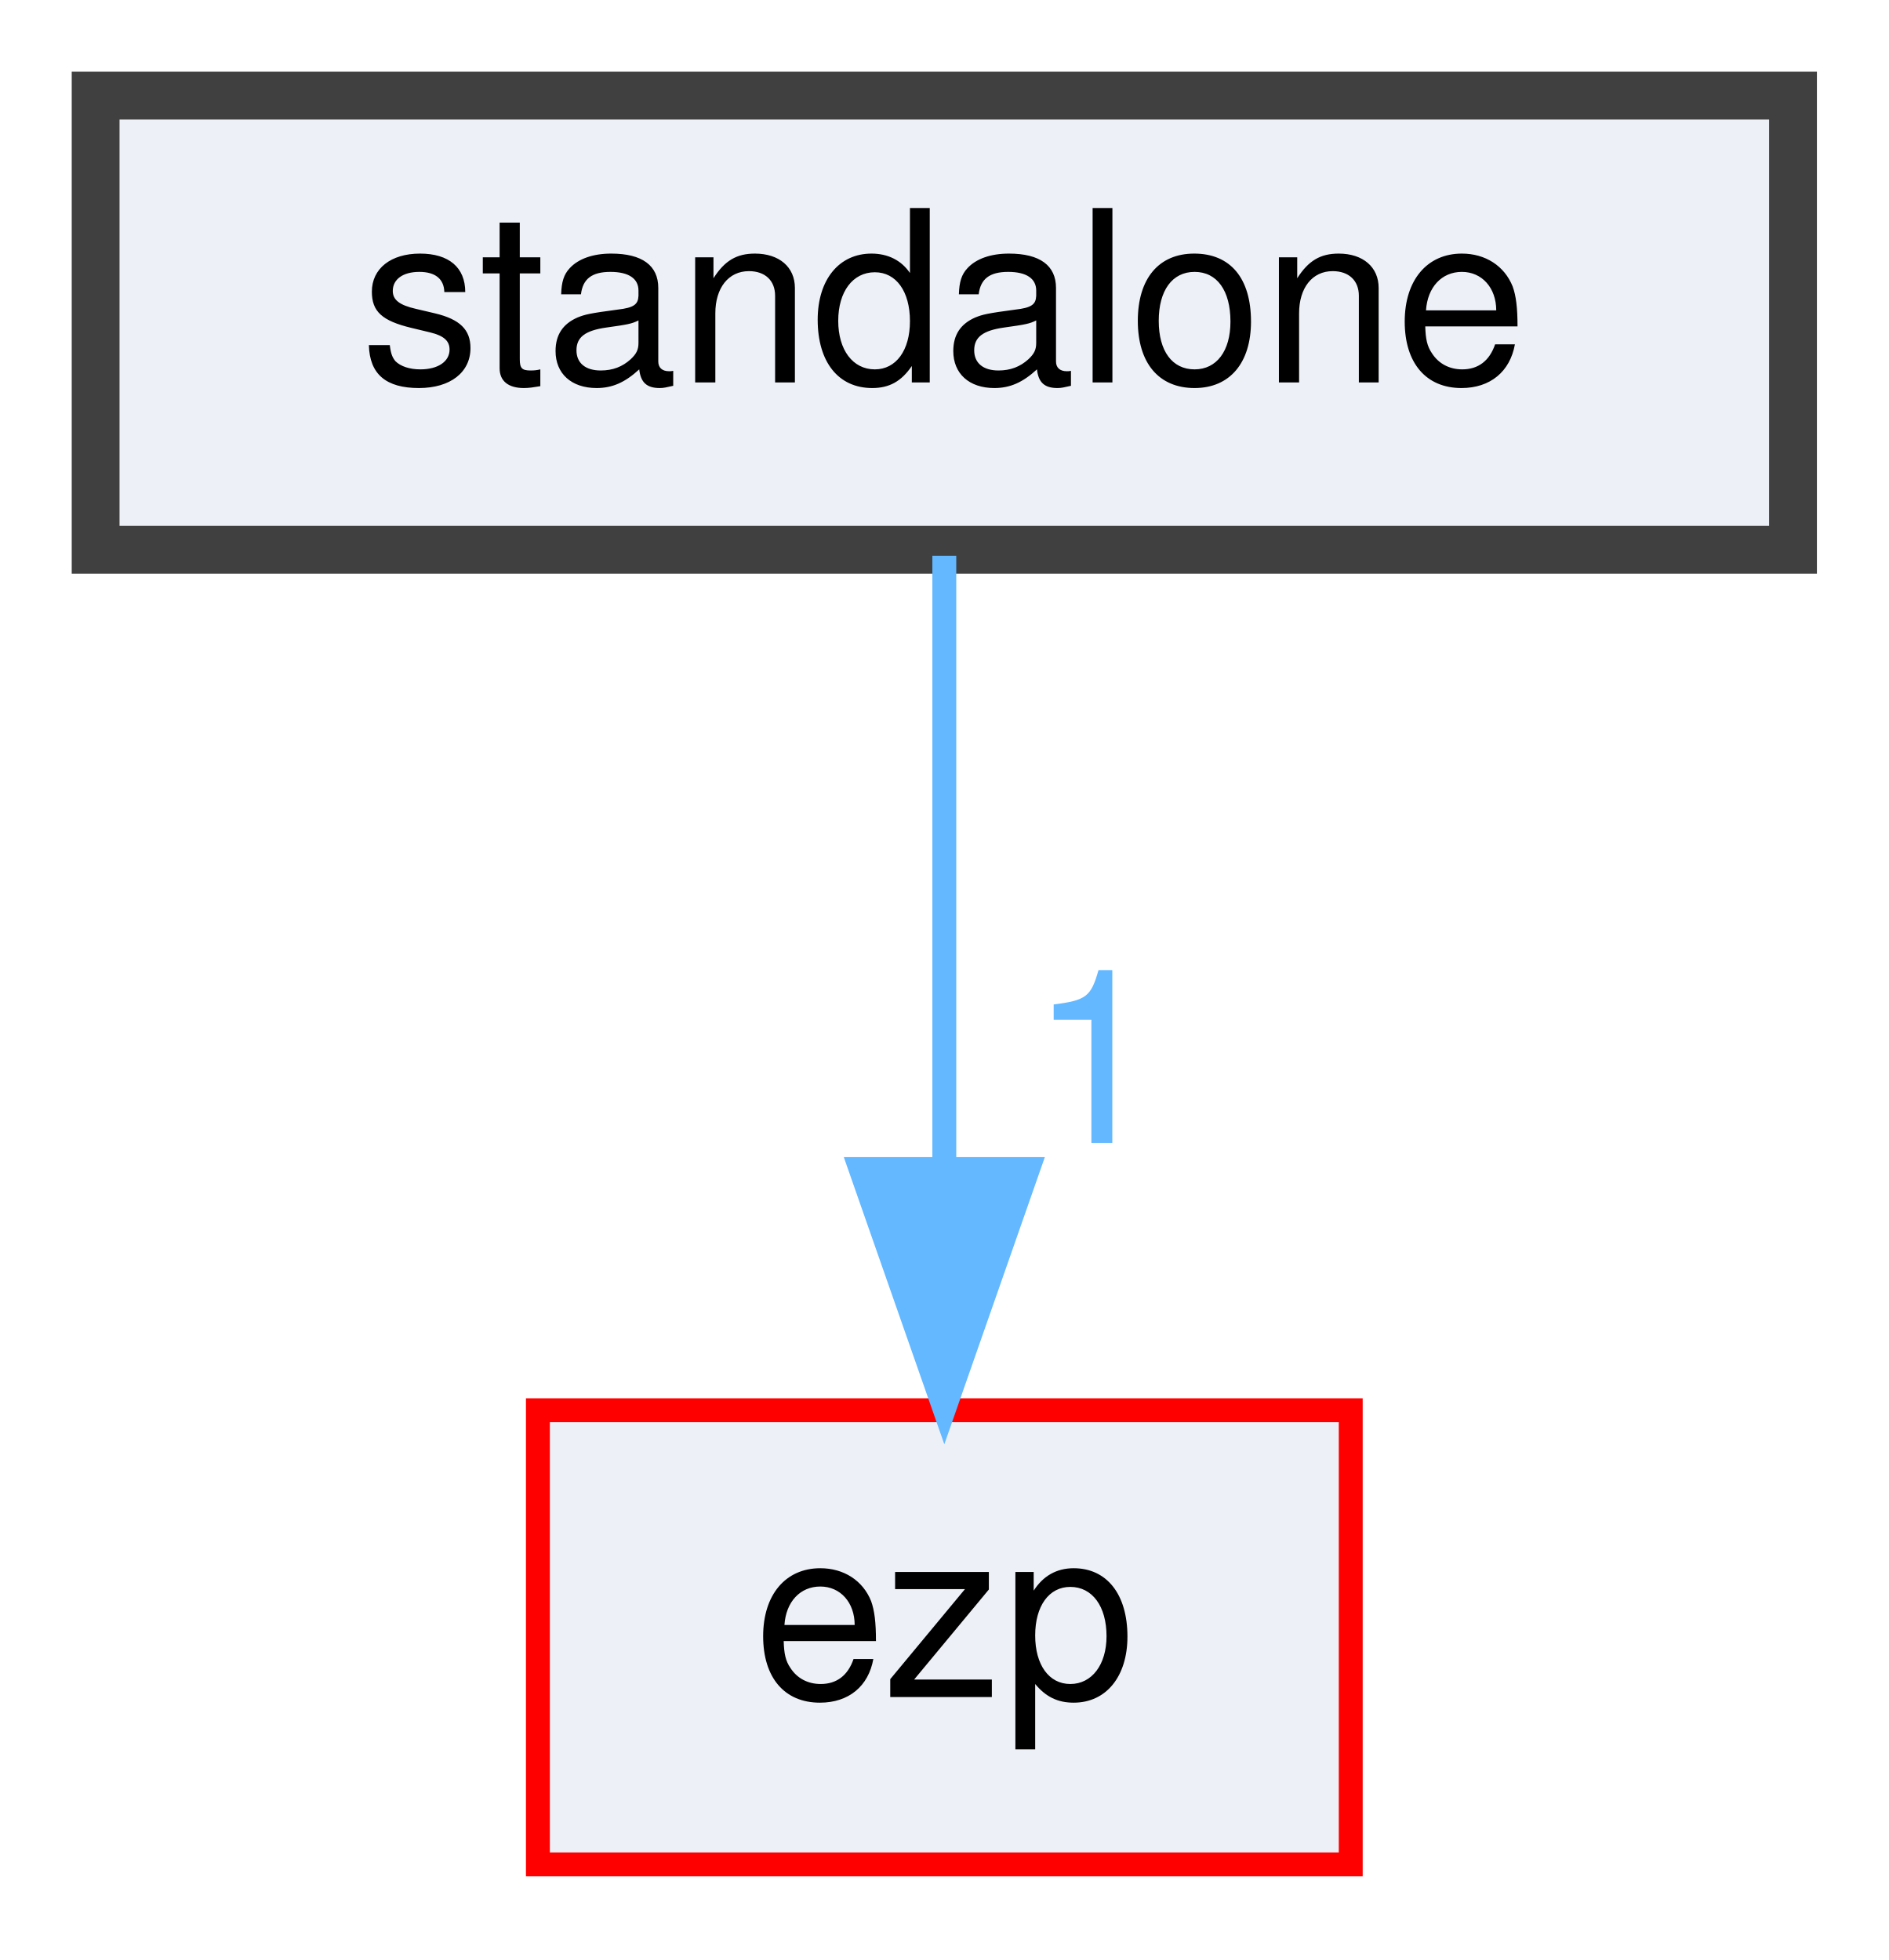
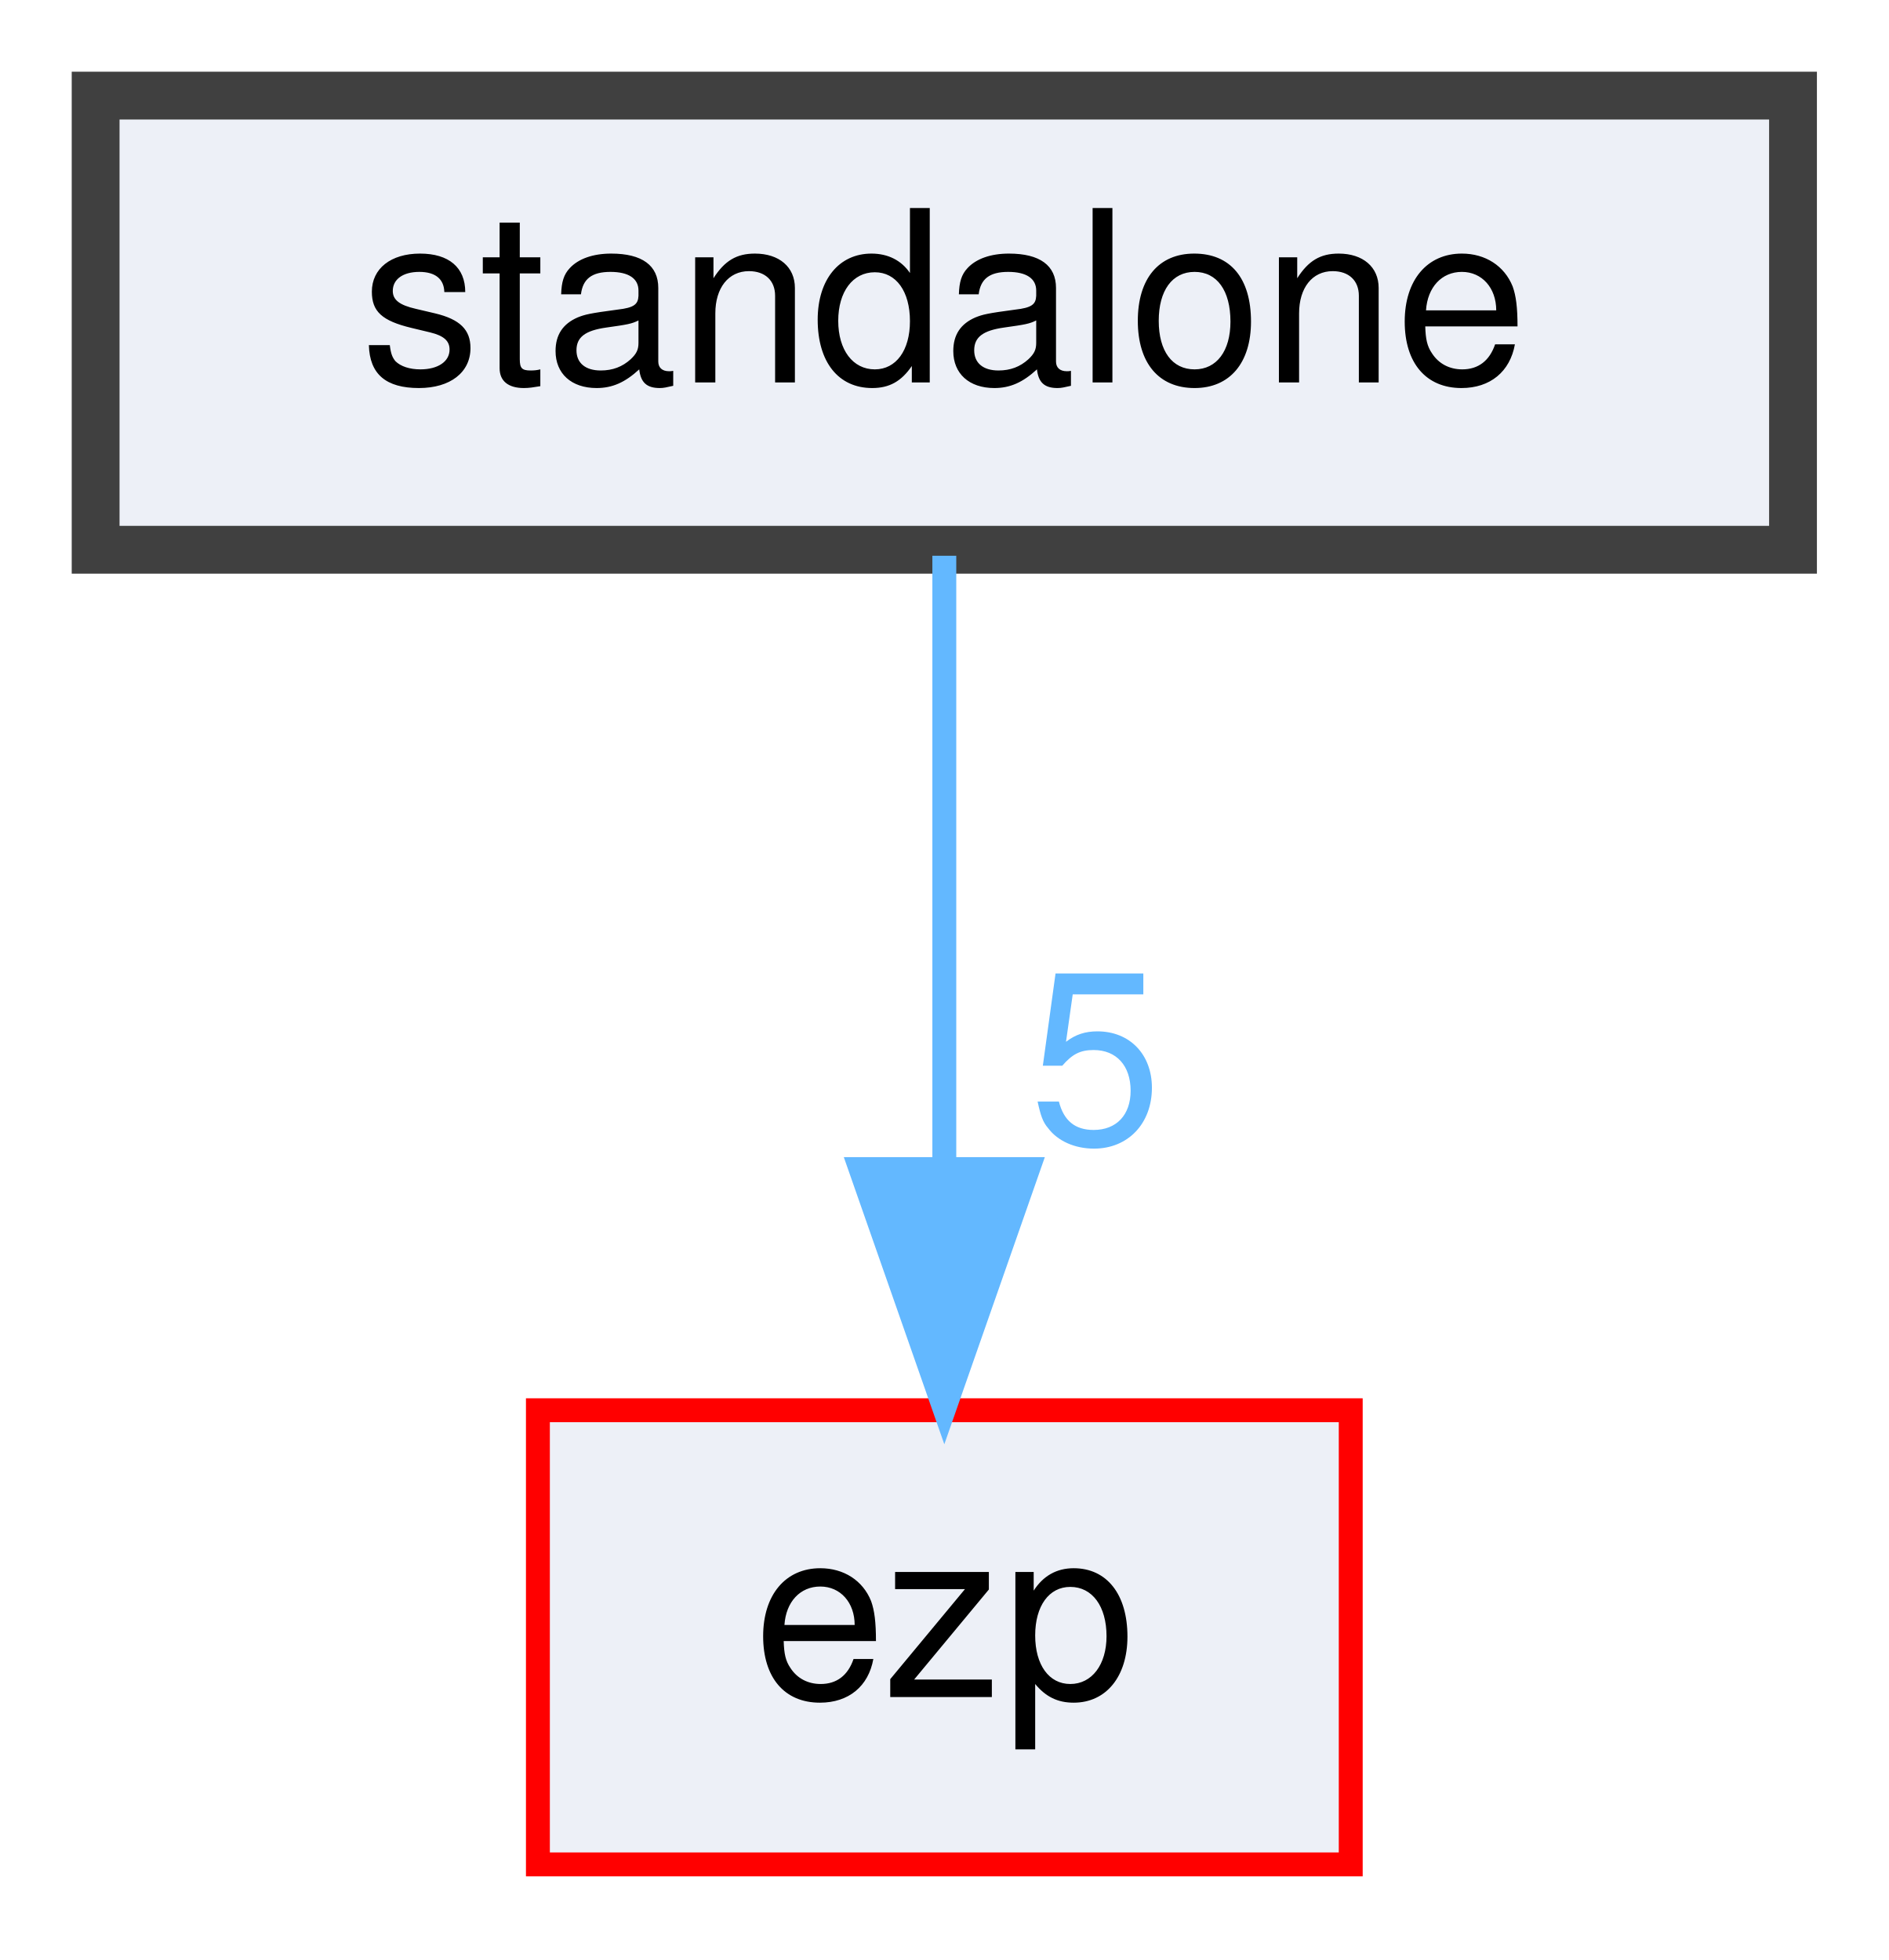
<svg xmlns="http://www.w3.org/2000/svg" xmlns:xlink="http://www.w3.org/1999/xlink" width="79pt" height="82pt" viewBox="0.00 0.00 79.00 82.00">
  <g id="graph0" class="graph" transform="scale(1 1) rotate(0) translate(4 78)">
    <g id="node1" class="node">
      <g id="a_node1">
        <a xlink:href="dir_a85023a8420daaed5b8c620d6ec875fb.html" target="_top" xlink:title="standalone">
          <polygon fill="#edf0f7" stroke="#404040" stroke-width="2" points="71,-74 0,-74 0,-55 71,-55 71,-74" />
          <text text-anchor="middle" x="35.5" y="-62" font-family="Helvetica,sans-Serif" font-size="10.00">standalone</text>
        </a>
      </g>
    </g>
    <g id="node2" class="node">
      <g id="a_node2">
        <a xlink:href="dir_debc596efc0b708e9b1f9d83fa3b3811.html" target="_top" xlink:title="ezp">
          <polygon fill="#edf0f7" stroke="red" points="52.5,-19 18.5,-19 18.5,0 52.5,0 52.5,-19" />
          <text text-anchor="middle" x="35.5" y="-7" font-family="Helvetica,sans-Serif" font-size="10.00">ezp</text>
        </a>
      </g>
    </g>
    <g id="edge1" class="edge">
      <g id="a_edge1">
        <a xlink:href="dir_000003_000002.html" target="_top">
          <path fill="none" stroke="#63b8ff" d="M35.5,-54.75C35.5,-47.8 35.5,-37.85 35.5,-29.13" />
          <polygon fill="#63b8ff" stroke="#63b8ff" points="39,-29.09 35.5,-19.09 32,-29.09 39,-29.09" />
        </a>
      </g>
      <g id="a_edge1-headlabel">
-         <a xlink:href="dir_000003_000002.html" target="_top" xlink:title="1">
-           <text text-anchor="middle" x="41.84" y="-30.18" font-family="Helvetica,sans-Serif" font-size="10.00" fill="#63b8ff">1</text>
+         <a xlink:href="dir_000003_000002.html" target="_top" xlink:title="5">
+           <text text-anchor="middle" x="41.84" y="-30.18" font-family="Helvetica,sans-Serif" font-size="10.00" fill="#63b8ff">5</text>
        </a>
      </g>
    </g>
  </g>
</svg>
